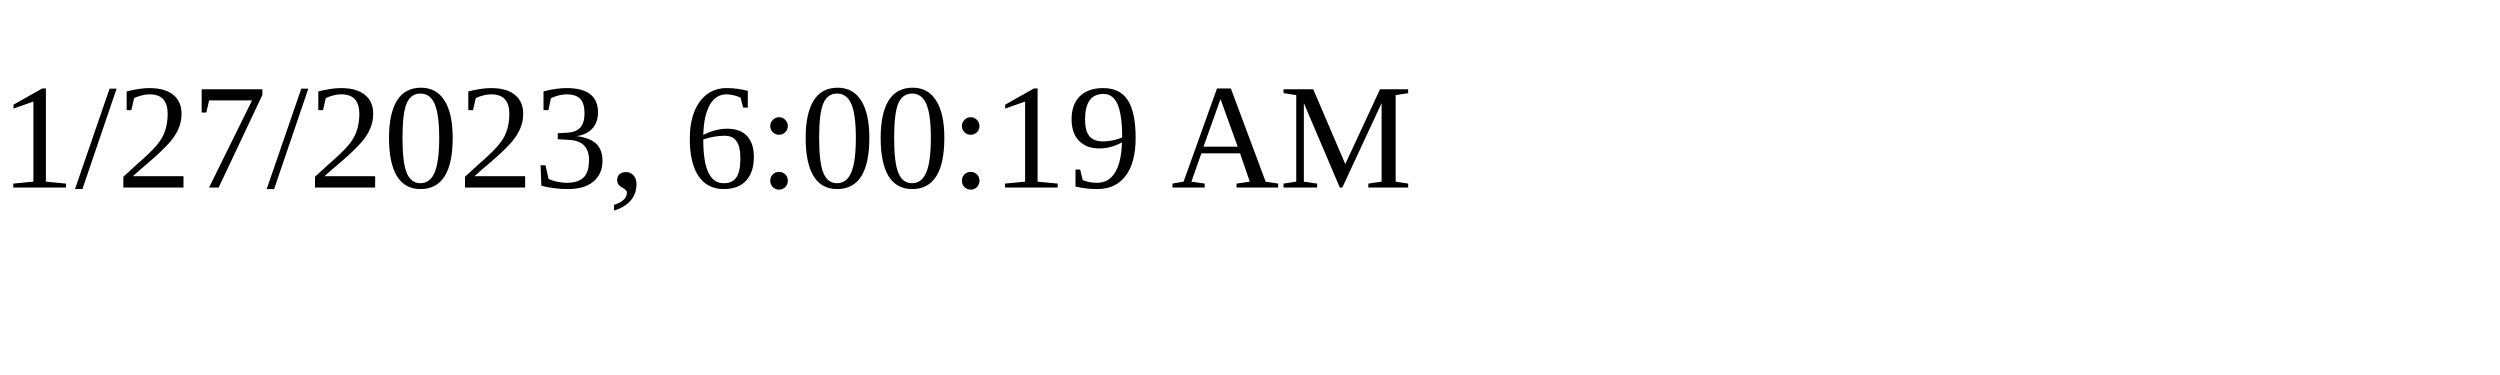
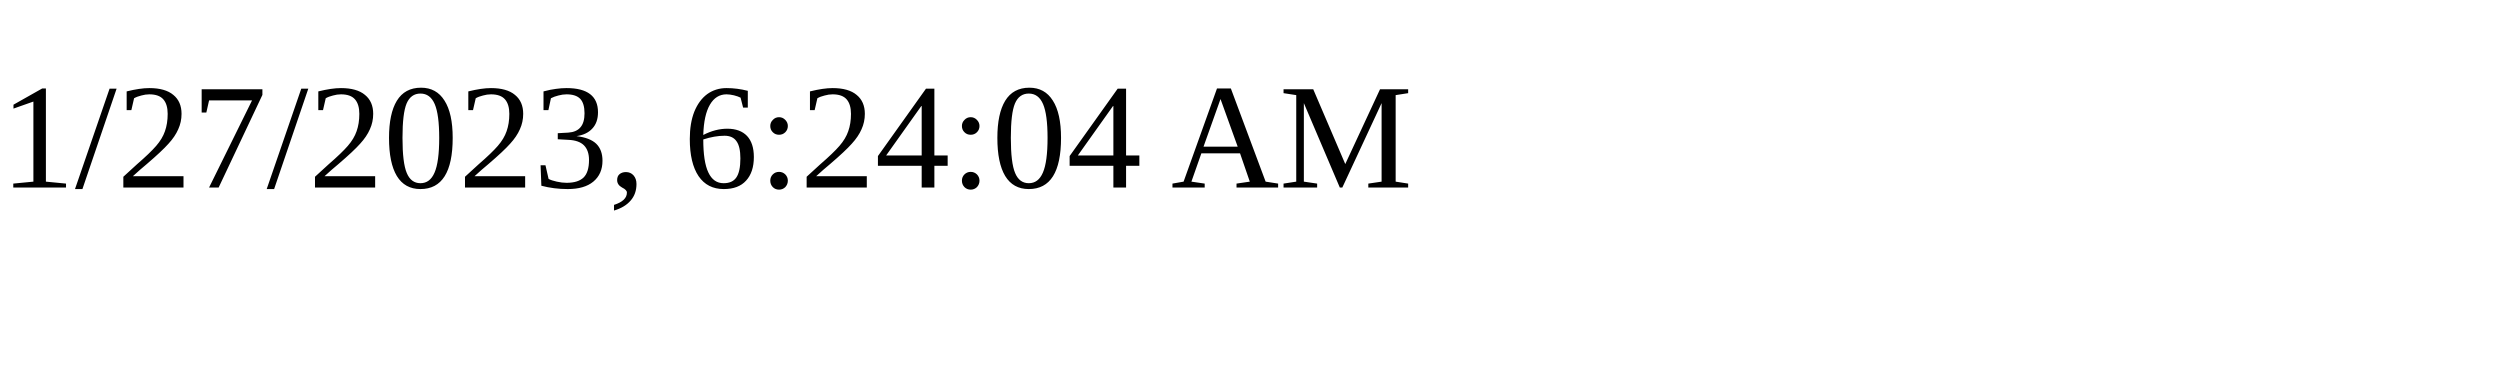
<svg xmlns="http://www.w3.org/2000/svg" height="30" width="200">
-   <text x="0" y="15">1/27/2023, 6:00:19 AM</text>
+   <text x="0" y="15">1/27/2023, 6:24:04 AM</text>
</svg>
